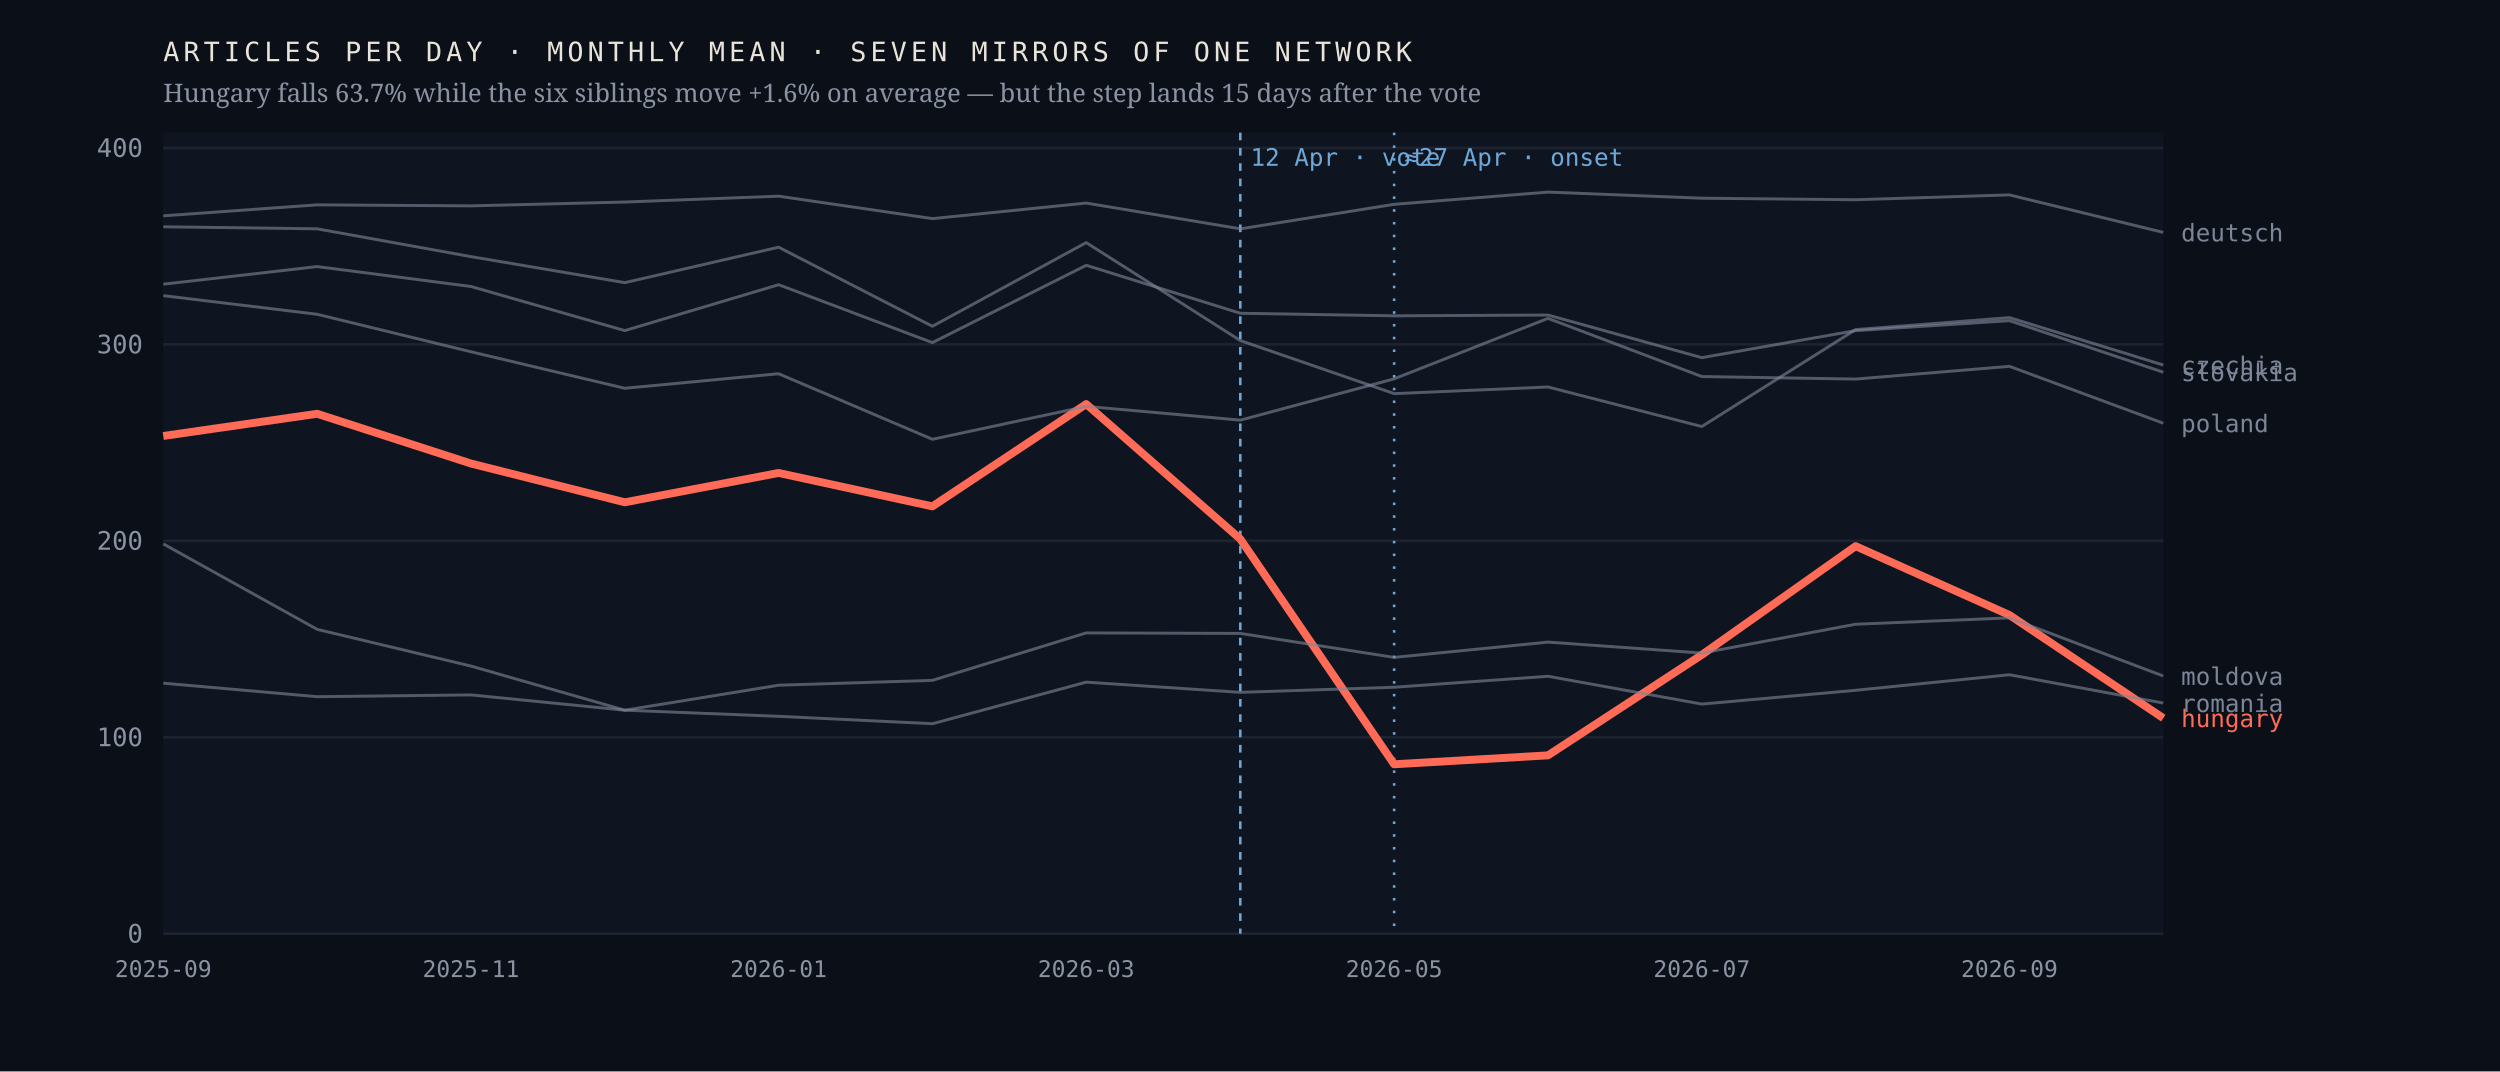
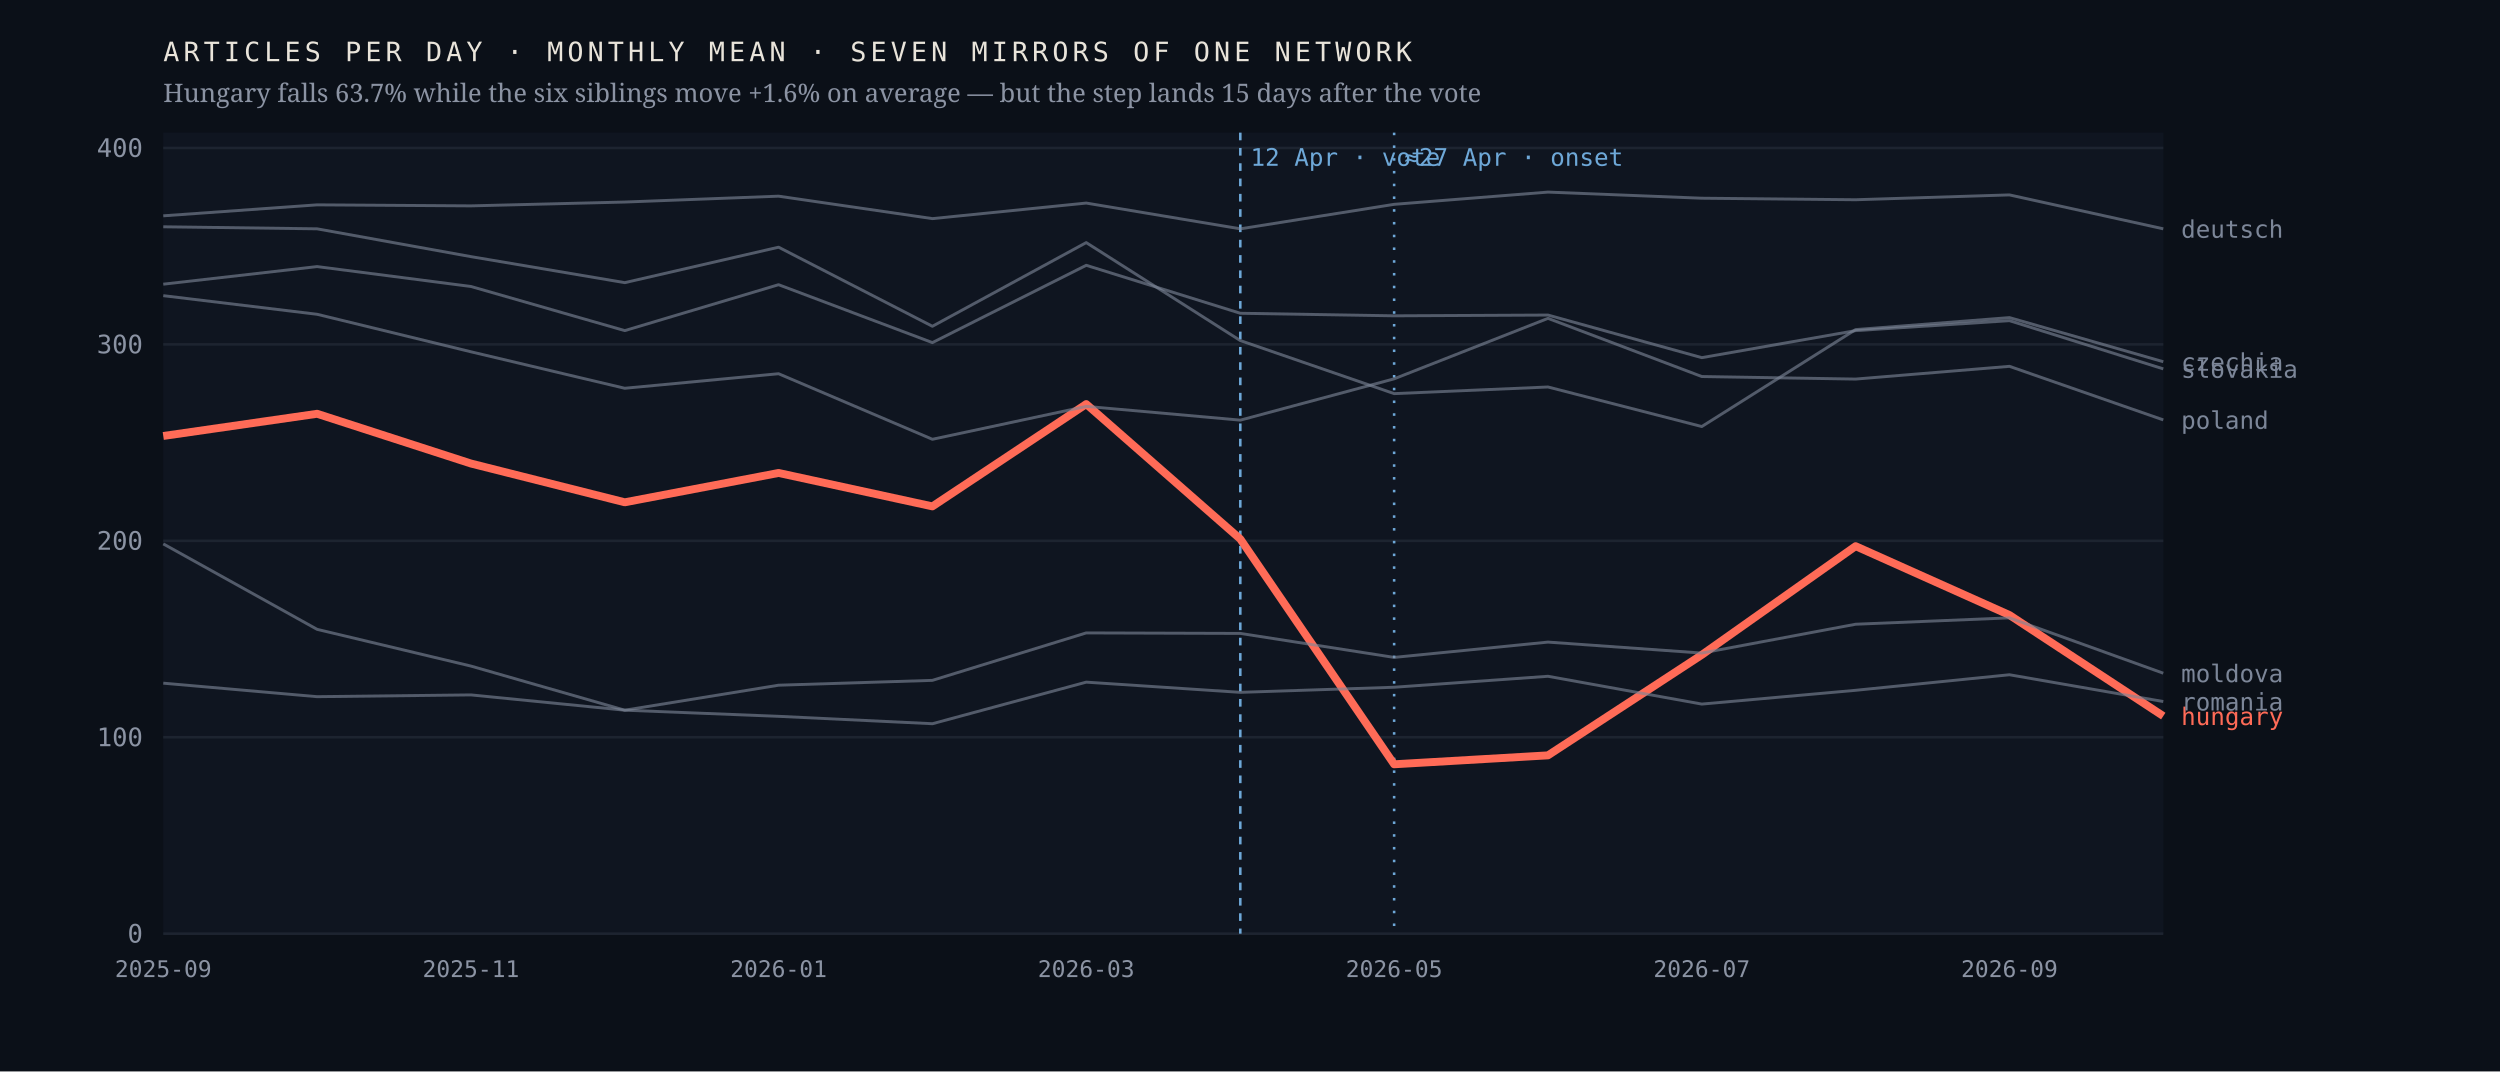
<svg xmlns="http://www.w3.org/2000/svg" viewBox="0 0 980 420" width="980" height="420" role="img" aria-label="Monthly output of seven mirrors of one network; the Hungarian line falls 63.7% after April 2026 while the six others hold roughly flat">
  <rect width="980" height="420" fill="#0b1018" />
  <rect x="64" y="52" width="784" height="314" fill="#0f1520" />
  <line x1="64" y1="366.0" x2="848" y2="366.0" stroke="#1d2430" stroke-width="1" />
  <text x="56.0" y="369.5" font-family="ui-monospace,'IBM Plex Mono',Menlo,monospace" font-size="10" font-weight="400" letter-spacing="0" fill="#8b93a3" text-anchor="end">0</text>
  <line x1="64" y1="289.0" x2="848" y2="289.0" stroke="#1d2430" stroke-width="1" />
  <text x="56.0" y="292.5" font-family="ui-monospace,'IBM Plex Mono',Menlo,monospace" font-size="10" font-weight="400" letter-spacing="0" fill="#8b93a3" text-anchor="end">100</text>
  <line x1="64" y1="212.0" x2="848" y2="212.0" stroke="#1d2430" stroke-width="1" />
  <text x="56.0" y="215.5" font-family="ui-monospace,'IBM Plex Mono',Menlo,monospace" font-size="10" font-weight="400" letter-spacing="0" fill="#8b93a3" text-anchor="end">200</text>
  <line x1="64" y1="135.0" x2="848" y2="135.0" stroke="#1d2430" stroke-width="1" />
  <text x="56.0" y="138.5" font-family="ui-monospace,'IBM Plex Mono',Menlo,monospace" font-size="10" font-weight="400" letter-spacing="0" fill="#8b93a3" text-anchor="end">300</text>
  <line x1="64" y1="58.0" x2="848" y2="58.0" stroke="#1d2430" stroke-width="1" />
  <text x="56.0" y="61.5" font-family="ui-monospace,'IBM Plex Mono',Menlo,monospace" font-size="10" font-weight="400" letter-spacing="0" fill="#8b93a3" text-anchor="end">400</text>
  <line x1="486.2" y1="52" x2="486.2" y2="366" stroke="#6ea8d8" stroke-width="1" stroke-dasharray="3 3" />
  <text x="490.2" y="65.0" font-family="ui-monospace,'IBM Plex Mono',Menlo,monospace" font-size="9.5" font-weight="400" letter-spacing="0" fill="#6ea8d8" text-anchor="start">12 Apr · vote</text>
  <line x1="546.5" y1="52" x2="546.5" y2="366" stroke="#6ea8d8" stroke-width="1" stroke-dasharray="1 4" />
  <text x="550.5" y="65.0" font-family="ui-monospace,'IBM Plex Mono',Menlo,monospace" font-size="9.5" font-weight="400" letter-spacing="0" fill="#6ea8d8" text-anchor="start">≈27 Apr · onset</text>
-   <polyline points="64.0,170.9 124.3,162.2 184.6,181.7 244.9,196.9 305.2,185.4 365.5,198.5 425.8,158.4 486.2,211.3 546.5,299.6 606.8,296.1 667.1,256.7 727.4,214.1 787.7,241.1 848.0,281.5" fill="none" stroke="#ff6b57" stroke-width="3.1" stroke-opacity="1" stroke-linejoin="round" />
-   <text x="855.0" y="285.0" font-family="ui-monospace,'IBM Plex Mono',Menlo,monospace" font-size="9.5" font-weight="500" letter-spacing="0" fill="#ff6b57" text-anchor="start">hungary</text>
-   <polyline points="64.0,88.9 124.3,89.7 184.6,100.6 244.9,110.8 305.2,96.9 365.5,127.9 425.8,95.1 486.2,133.5 546.5,154.3 606.8,151.7 667.1,167.2 727.4,129.2 787.7,124.5 848.0,143.1" fill="none" stroke="#7c8698" stroke-width="1.15" stroke-opacity="0.62" stroke-linejoin="round" />
-   <text x="855.0" y="146.6" font-family="ui-monospace,'IBM Plex Mono',Menlo,monospace" font-size="9.5" font-weight="400" letter-spacing="0" fill="#7c8698" text-anchor="start">czechia</text>
-   <polyline points="64.0,84.6 124.3,80.3 184.6,80.7 244.9,79.2 305.2,76.9 365.5,85.7 425.8,79.6 486.2,89.7 546.5,80.1 606.8,75.3 667.1,77.7 727.4,78.3 787.7,76.4 848.0,91.1" fill="none" stroke="#7c8698" stroke-width="1.15" stroke-opacity="0.62" stroke-linejoin="round" />
-   <text x="855.0" y="94.6" font-family="ui-monospace,'IBM Plex Mono',Menlo,monospace" font-size="9.5" font-weight="400" letter-spacing="0" fill="#7c8698" text-anchor="start">deutsch</text>
-   <polyline points="64.0,213.2 124.3,246.7 184.6,261.1 244.9,278.4 305.2,268.6 365.5,266.7 425.8,248.1 486.2,248.3 546.5,257.7 606.8,251.7 667.1,256.0 727.4,244.7 787.7,242.2 848.0,265.0" fill="none" stroke="#7c8698" stroke-width="1.15" stroke-opacity="0.62" stroke-linejoin="round" />
-   <text x="855.0" y="268.5" font-family="ui-monospace,'IBM Plex Mono',Menlo,monospace" font-size="9.5" font-weight="400" letter-spacing="0" fill="#7c8698" text-anchor="start">moldova</text>
-   <polyline points="64.0,115.9 124.3,123.2 184.6,137.9 244.9,152.2 305.2,146.5 365.5,172.2 425.8,159.3 486.2,164.7 546.5,148.5 606.8,124.8 667.1,147.6 727.4,148.6 787.7,143.6 848.0,165.9" fill="none" stroke="#7c8698" stroke-width="1.15" stroke-opacity="0.62" stroke-linejoin="round" />
-   <text x="855.0" y="169.4" font-family="ui-monospace,'IBM Plex Mono',Menlo,monospace" font-size="9.5" font-weight="400" letter-spacing="0" fill="#7c8698" text-anchor="start">poland</text>
-   <polyline points="64.0,267.8 124.3,273.1 184.6,272.4 244.9,278.4 305.2,280.8 365.5,283.7 425.8,267.4 486.2,271.4 546.5,269.4 606.8,265.1 667.1,276.0 727.4,270.6 787.7,264.5 848.0,275.6" fill="none" stroke="#7c8698" stroke-width="1.15" stroke-opacity="0.62" stroke-linejoin="round" />
-   <text x="855.0" y="279.1" font-family="ui-monospace,'IBM Plex Mono',Menlo,monospace" font-size="9.5" font-weight="400" letter-spacing="0" fill="#7c8698" text-anchor="start">romania</text>
-   <polyline points="64.0,111.4 124.3,104.5 184.6,112.3 244.9,129.6 305.2,111.6 365.5,134.3 425.8,104.0 486.2,122.8 546.5,123.8 606.8,123.5 667.1,140.2 727.4,129.6 787.7,125.7 848.0,145.9" fill="none" stroke="#7c8698" stroke-width="1.15" stroke-opacity="0.62" stroke-linejoin="round" />
-   <text x="855.0" y="149.4" font-family="ui-monospace,'IBM Plex Mono',Menlo,monospace" font-size="9.5" font-weight="400" letter-spacing="0" fill="#7c8698" text-anchor="start">slovakia</text>
+   <polyline points="64.0,170.9 124.3,162.2 184.6,181.7 244.9,196.9 305.2,185.4 365.5,198.5 425.8,158.4 486.2,211.3 546.5,299.6 606.8,296.1 667.1,256.7 727.4,214.1 787.7,241.1 848.0,280.7" fill="none" stroke="#ff6b57" stroke-width="3.1" stroke-opacity="1" stroke-linejoin="round" />
+   <text x="855.0" y="284.2" font-family="ui-monospace,'IBM Plex Mono',Menlo,monospace" font-size="9.5" font-weight="500" letter-spacing="0" fill="#ff6b57" text-anchor="start">hungary</text>
+   <polyline points="64.0,88.9 124.3,89.7 184.6,100.6 244.9,110.8 305.2,96.9 365.5,127.9 425.8,95.1 486.2,133.5 546.5,154.3 606.8,151.7 667.1,167.2 727.4,129.2 787.7,124.5 848.0,141.8" fill="none" stroke="#7c8698" stroke-width="1.15" stroke-opacity="0.62" stroke-linejoin="round" />
+   <text x="855.0" y="145.3" font-family="ui-monospace,'IBM Plex Mono',Menlo,monospace" font-size="9.5" font-weight="400" letter-spacing="0" fill="#7c8698" text-anchor="start">czechia</text>
+   <polyline points="64.0,84.6 124.3,80.3 184.6,80.7 244.9,79.2 305.2,76.9 365.5,85.7 425.8,79.6 486.2,89.7 546.5,80.1 606.8,75.3 667.1,77.7 727.4,78.3 787.7,76.4 848.0,89.7" fill="none" stroke="#7c8698" stroke-width="1.15" stroke-opacity="0.62" stroke-linejoin="round" />
+   <text x="855.0" y="93.2" font-family="ui-monospace,'IBM Plex Mono',Menlo,monospace" font-size="9.5" font-weight="400" letter-spacing="0" fill="#7c8698" text-anchor="start">deutsch</text>
+   <polyline points="64.0,213.2 124.3,246.7 184.6,261.1 244.9,278.4 305.2,268.6 365.5,266.7 425.8,248.1 486.2,248.3 546.5,257.7 606.8,251.7 667.1,256.0 727.4,244.7 787.7,242.2 848.0,263.9" fill="none" stroke="#7c8698" stroke-width="1.15" stroke-opacity="0.62" stroke-linejoin="round" />
+   <text x="855.0" y="267.4" font-family="ui-monospace,'IBM Plex Mono',Menlo,monospace" font-size="9.5" font-weight="400" letter-spacing="0" fill="#7c8698" text-anchor="start">moldova</text>
+   <polyline points="64.0,115.9 124.3,123.2 184.6,137.9 244.9,152.2 305.2,146.5 365.5,172.2 425.8,159.3 486.2,164.7 546.5,148.5 606.8,124.8 667.1,147.6 727.4,148.6 787.7,143.6 848.0,164.6" fill="none" stroke="#7c8698" stroke-width="1.15" stroke-opacity="0.62" stroke-linejoin="round" />
+   <text x="855.0" y="168.1" font-family="ui-monospace,'IBM Plex Mono',Menlo,monospace" font-size="9.5" font-weight="400" letter-spacing="0" fill="#7c8698" text-anchor="start">poland</text>
+   <polyline points="64.0,267.8 124.3,273.1 184.6,272.4 244.9,278.4 305.2,280.8 365.5,283.7 425.8,267.4 486.2,271.4 546.5,269.4 606.8,265.1 667.1,276.0 727.4,270.6 787.7,264.5 848.0,275.0" fill="none" stroke="#7c8698" stroke-width="1.15" stroke-opacity="0.62" stroke-linejoin="round" />
+   <text x="855.0" y="278.5" font-family="ui-monospace,'IBM Plex Mono',Menlo,monospace" font-size="9.5" font-weight="400" letter-spacing="0" fill="#7c8698" text-anchor="start">romania</text>
+   <polyline points="64.0,111.4 124.3,104.5 184.6,112.3 244.9,129.6 305.2,111.6 365.5,134.3 425.8,104.0 486.2,122.8 546.5,123.8 606.8,123.5 667.1,140.2 727.4,129.6 787.7,125.7 848.0,144.6" fill="none" stroke="#7c8698" stroke-width="1.15" stroke-opacity="0.62" stroke-linejoin="round" />
+   <text x="855.0" y="148.1" font-family="ui-monospace,'IBM Plex Mono',Menlo,monospace" font-size="9.5" font-weight="400" letter-spacing="0" fill="#7c8698" text-anchor="start">slovakia</text>
  <text x="64.0" y="383.0" font-family="ui-monospace,'IBM Plex Mono',Menlo,monospace" font-size="9" font-weight="400" letter-spacing="0" fill="#8b93a3" text-anchor="middle">2025-09</text>
  <text x="184.6" y="383.0" font-family="ui-monospace,'IBM Plex Mono',Menlo,monospace" font-size="9" font-weight="400" letter-spacing="0" fill="#8b93a3" text-anchor="middle">2025-11</text>
  <text x="305.2" y="383.0" font-family="ui-monospace,'IBM Plex Mono',Menlo,monospace" font-size="9" font-weight="400" letter-spacing="0" fill="#8b93a3" text-anchor="middle">2026-01</text>
  <text x="425.8" y="383.0" font-family="ui-monospace,'IBM Plex Mono',Menlo,monospace" font-size="9" font-weight="400" letter-spacing="0" fill="#8b93a3" text-anchor="middle">2026-03</text>
  <text x="546.5" y="383.0" font-family="ui-monospace,'IBM Plex Mono',Menlo,monospace" font-size="9" font-weight="400" letter-spacing="0" fill="#8b93a3" text-anchor="middle">2026-05</text>
  <text x="667.1" y="383.0" font-family="ui-monospace,'IBM Plex Mono',Menlo,monospace" font-size="9" font-weight="400" letter-spacing="0" fill="#8b93a3" text-anchor="middle">2026-07</text>
  <text x="787.7" y="383.0" font-family="ui-monospace,'IBM Plex Mono',Menlo,monospace" font-size="9" font-weight="400" letter-spacing="0" fill="#8b93a3" text-anchor="middle">2026-09</text>
  <text x="64.0" y="24.0" font-family="ui-monospace,'IBM Plex Mono',Menlo,monospace" font-size="10.5" font-weight="400" letter-spacing="1.6" fill="#e9e4da" text-anchor="start">ARTICLES PER DAY · MONTHLY MEAN · SEVEN MIRRORS OF ONE NETWORK</text>
  <text x="64.0" y="40.0" font-family="'Newsreader',Georgia,serif" font-size="10" font-weight="400" letter-spacing="0" fill="#8b93a3" text-anchor="start">Hungary falls 63.7% while the six siblings move +1.6% on average — but the step lands 15 days after the vote</text>
</svg>
